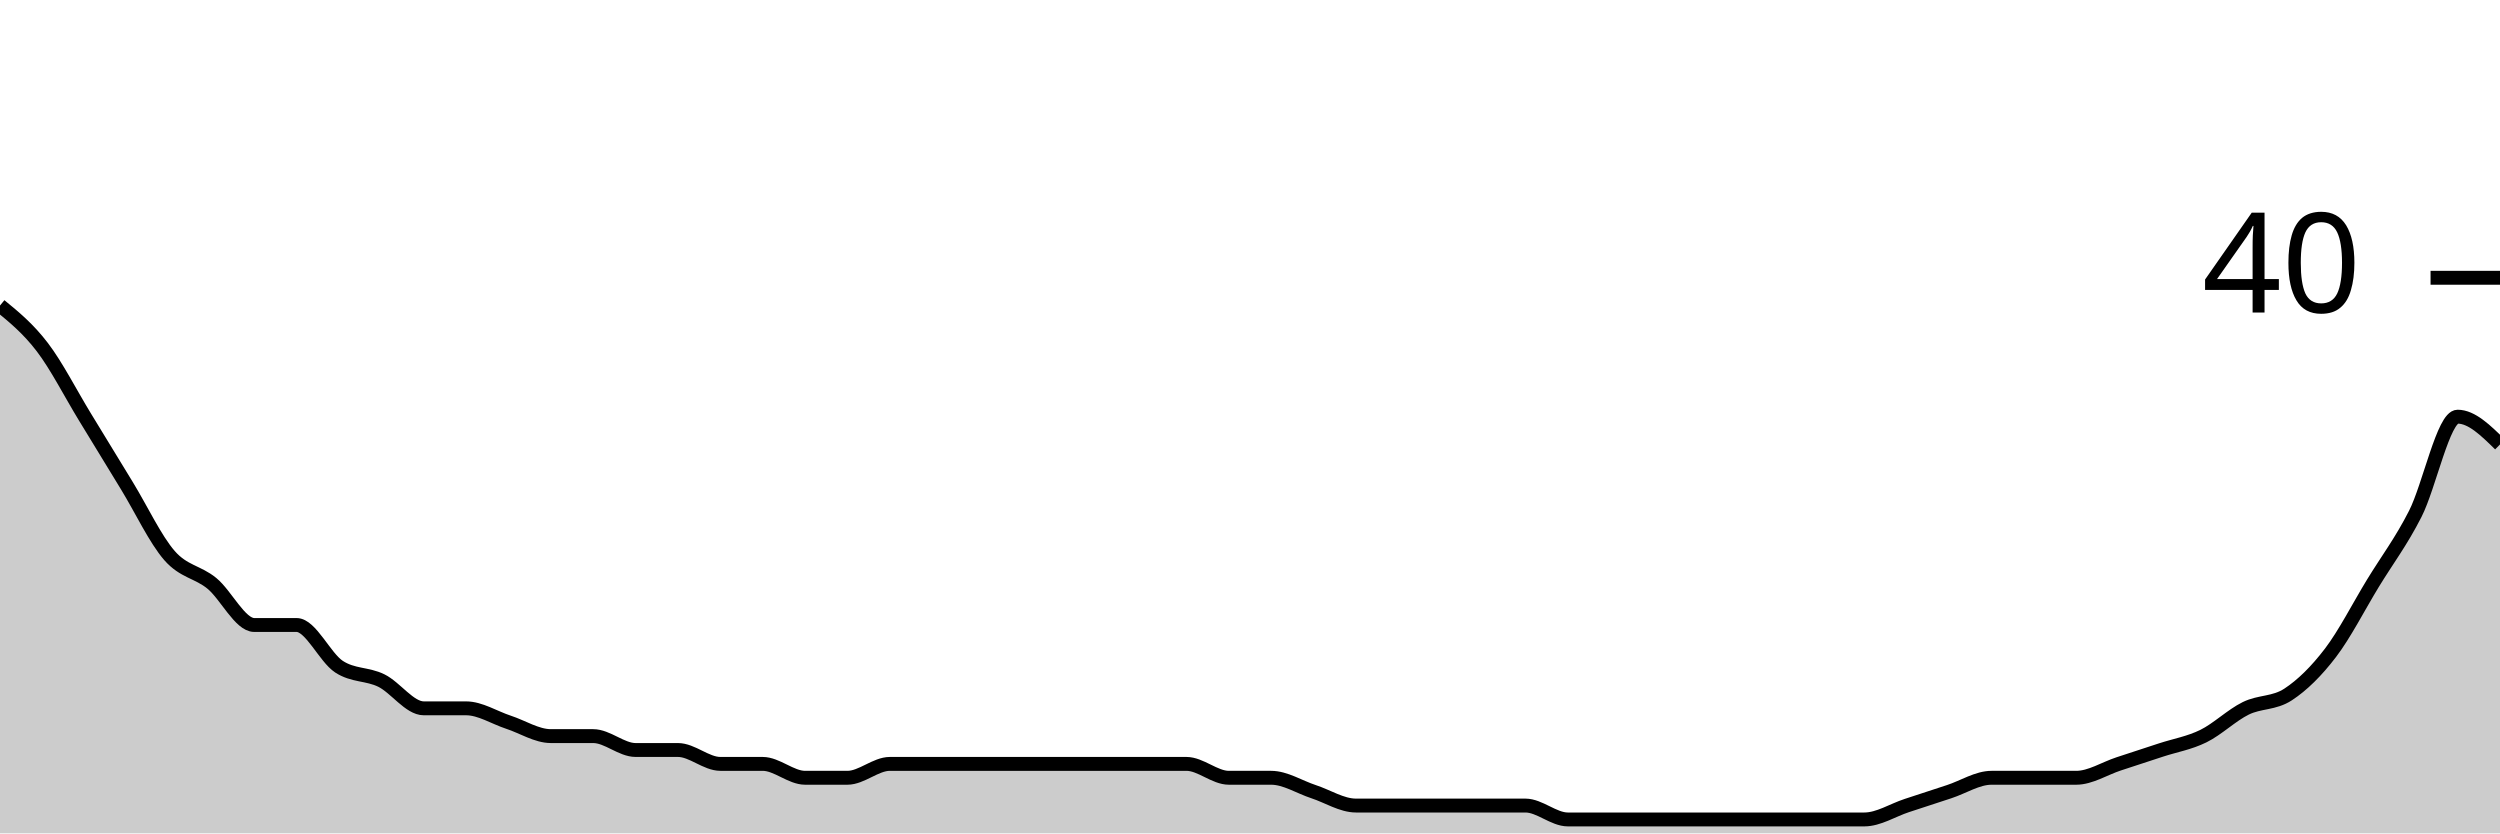
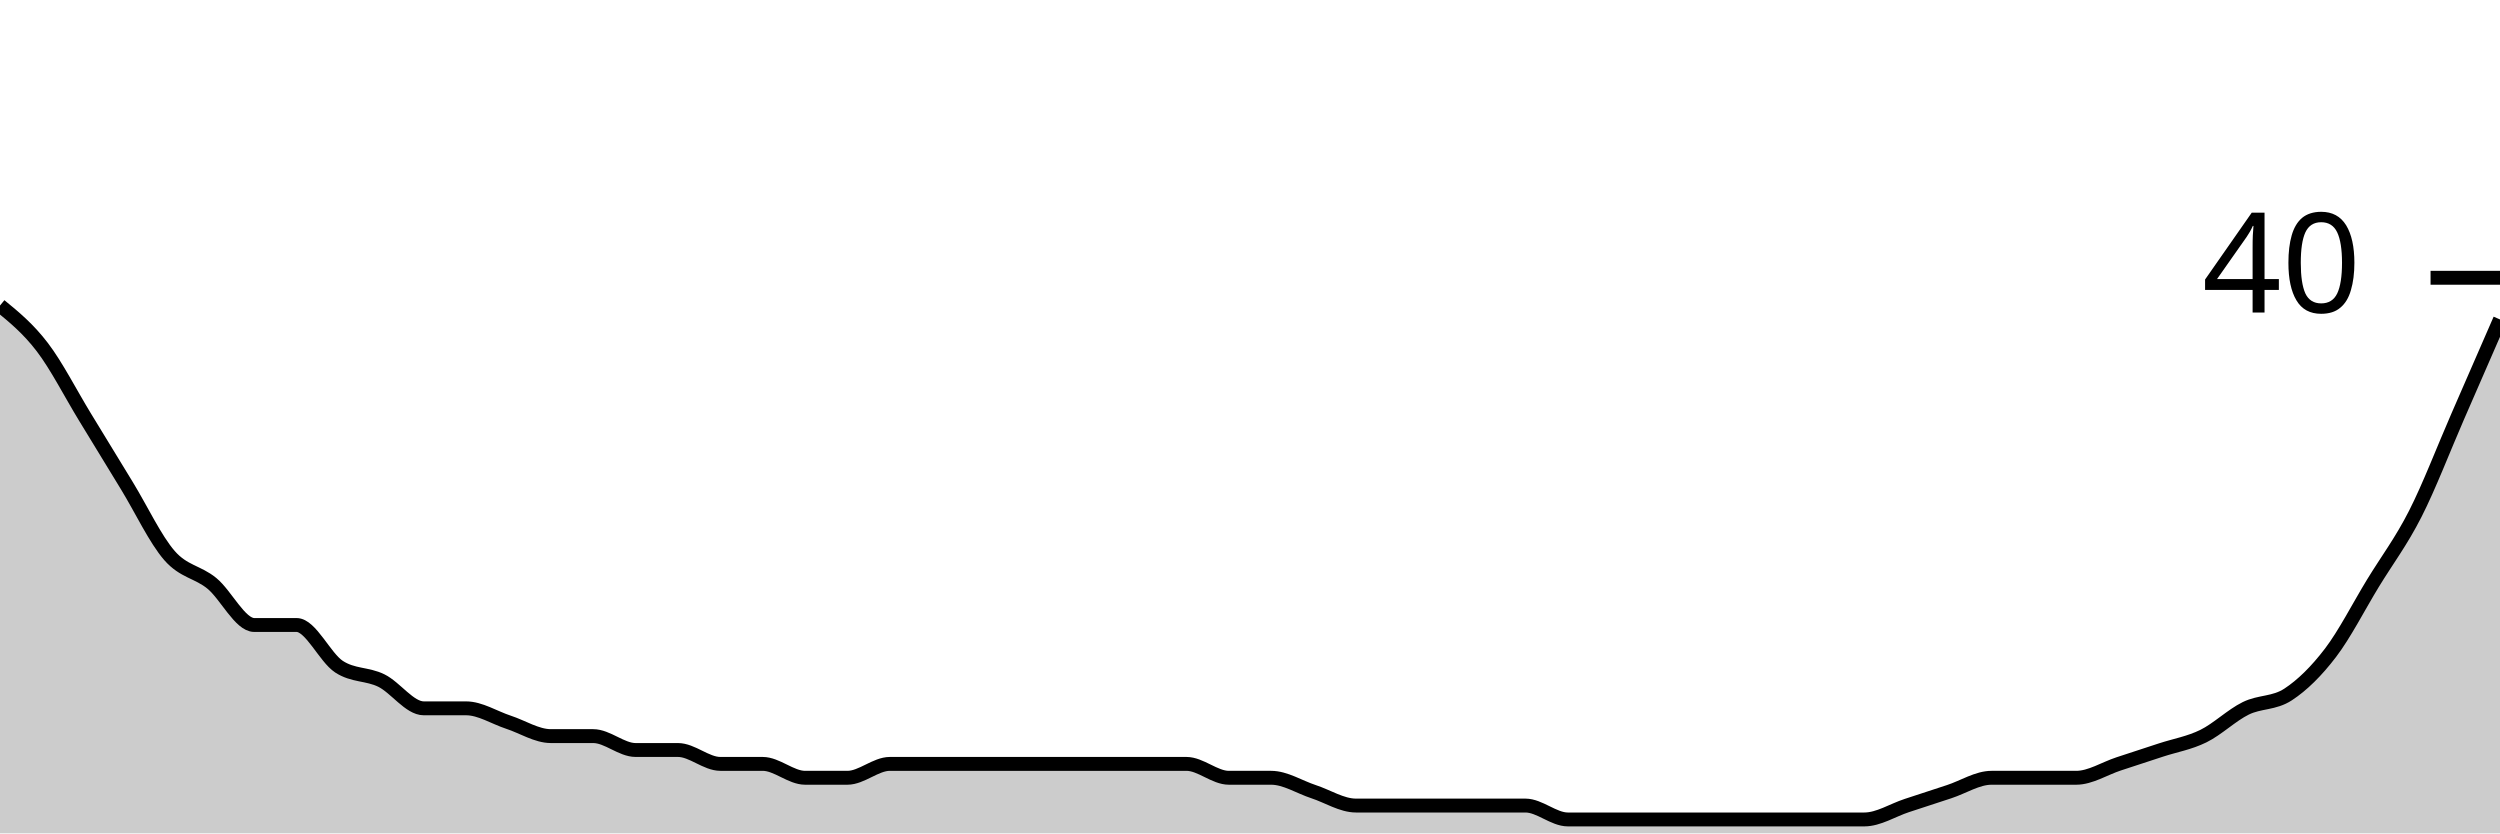
<svg xmlns="http://www.w3.org/2000/svg" viewBox="0 0 180 60">
  <g transform="translate(0,20)">
-     <path class="area" fill="rgba(0, 0, 0, 0.2)" d="M0,2C1.017,2.833,2.034,3.667,3.051,5C4.068,6.333,5.085,8.333,6.102,10C7.119,11.667,8.136,13.333,9.153,15C10.169,16.667,11.186,18.833,12.203,20C13.22,21.167,14.237,21.167,15.254,22C16.271,22.833,17.288,25,18.305,25C19.322,25,20.339,25,21.356,25C22.373,25,23.39,27.333,24.407,28C25.424,28.667,26.441,28.5,27.458,29C28.475,29.5,29.492,31,30.508,31C31.525,31,32.542,31,33.559,31C34.576,31,35.593,31.667,36.61,32C37.627,32.333,38.644,33,39.661,33C40.678,33,41.695,33,42.712,33C43.729,33,44.746,34,45.763,34C46.78,34,47.797,34,48.814,34C49.831,34,50.847,35,51.864,35C52.881,35,53.898,35,54.915,35C55.932,35,56.949,36,57.966,36C58.983,36,60,36,61.017,36C62.034,36,63.051,35,64.068,35C65.085,35,66.102,35,67.119,35C68.136,35,69.153,35,70.169,35C71.186,35,72.203,35,73.22,35C74.237,35,75.254,35,76.271,35C77.288,35,78.305,35,79.322,35C80.339,35,81.356,35,82.373,35C83.39,35,84.407,35,85.424,35C86.441,35,87.458,36,88.475,36C89.492,36,90.508,36,91.525,36C92.542,36,93.559,36.667,94.576,37C95.593,37.333,96.61,38,97.627,38C98.644,38,99.661,38,100.678,38C101.695,38,102.712,38,103.729,38C104.746,38,105.763,38,106.78,38C107.797,38,108.814,38,109.831,38C110.847,38,111.864,39,112.881,39C113.898,39,114.915,39,115.932,39C116.949,39,117.966,39,118.983,39C120,39,121.017,39,122.034,39C123.051,39,124.068,39,125.085,39C126.102,39,127.119,39,128.136,39C129.153,39,130.169,39,131.186,39C132.203,39,133.22,39,134.237,39C135.254,39,136.271,38.333,137.288,38C138.305,37.667,139.322,37.333,140.339,37C141.356,36.667,142.373,36,143.39,36C144.407,36,145.424,36,146.441,36C147.458,36,148.475,36,149.492,36C150.508,36,151.525,35.333,152.542,35C153.559,34.667,154.576,34.333,155.593,34C156.61,33.667,157.627,33.5,158.644,33C159.661,32.5,160.678,31.5,161.695,31C162.712,30.5,163.729,30.667,164.746,30C165.763,29.333,166.78,28.333,167.797,27C168.814,25.667,169.831,23.667,170.847,22C171.864,20.333,172.881,19,173.898,17C174.915,15,175.932,10,176.949,10C177.966,10,178.983,11,180,12L180,40C178.983,40,177.966,40,176.949,40C175.932,40,174.915,40,173.898,40C172.881,40,171.864,40,170.847,40C169.831,40,168.814,40,167.797,40C166.78,40,165.763,40,164.746,40C163.729,40,162.712,40,161.695,40C160.678,40,159.661,40,158.644,40C157.627,40,156.61,40,155.593,40C154.576,40,153.559,40,152.542,40C151.525,40,150.508,40,149.492,40C148.475,40,147.458,40,146.441,40C145.424,40,144.407,40,143.39,40C142.373,40,141.356,40,140.339,40C139.322,40,138.305,40,137.288,40C136.271,40,135.254,40,134.237,40C133.22,40,132.203,40,131.186,40C130.169,40,129.153,40,128.136,40C127.119,40,126.102,40,125.085,40C124.068,40,123.051,40,122.034,40C121.017,40,120,40,118.983,40C117.966,40,116.949,40,115.932,40C114.915,40,113.898,40,112.881,40C111.864,40,110.847,40,109.831,40C108.814,40,107.797,40,106.78,40C105.763,40,104.746,40,103.729,40C102.712,40,101.695,40,100.678,40C99.661,40,98.644,40,97.627,40C96.61,40,95.593,40,94.576,40C93.559,40,92.542,40,91.525,40C90.508,40,89.492,40,88.475,40C87.458,40,86.441,40,85.424,40C84.407,40,83.39,40,82.373,40C81.356,40,80.339,40,79.322,40C78.305,40,77.288,40,76.271,40C75.254,40,74.237,40,73.22,40C72.203,40,71.186,40,70.169,40C69.153,40,68.136,40,67.119,40C66.102,40,65.085,40,64.068,40C63.051,40,62.034,40,61.017,40C60,40,58.983,40,57.966,40C56.949,40,55.932,40,54.915,40C53.898,40,52.881,40,51.864,40C50.847,40,49.831,40,48.814,40C47.797,40,46.78,40,45.763,40C44.746,40,43.729,40,42.712,40C41.695,40,40.678,40,39.661,40C38.644,40,37.627,40,36.61,40C35.593,40,34.576,40,33.559,40C32.542,40,31.525,40,30.508,40C29.492,40,28.475,40,27.458,40C26.441,40,25.424,40,24.407,40C23.39,40,22.373,40,21.356,40C20.339,40,19.322,40,18.305,40C17.288,40,16.271,40,15.254,40C14.237,40,13.22,40,12.203,40C11.186,40,10.169,40,9.153,40C8.136,40,7.119,40,6.102,40C5.085,40,4.068,40,3.051,40C2.034,40,1.017,40,0,40Z" />
-     <path class="line" stroke="black" fill="none" d="M0,2C1.017,2.833,2.034,3.667,3.051,5C4.068,6.333,5.085,8.333,6.102,10C7.119,11.667,8.136,13.333,9.153,15C10.169,16.667,11.186,18.833,12.203,20C13.22,21.167,14.237,21.167,15.254,22C16.271,22.833,17.288,25,18.305,25C19.322,25,20.339,25,21.356,25C22.373,25,23.39,27.333,24.407,28C25.424,28.667,26.441,28.5,27.458,29C28.475,29.5,29.492,31,30.508,31C31.525,31,32.542,31,33.559,31C34.576,31,35.593,31.667,36.61,32C37.627,32.333,38.644,33,39.661,33C40.678,33,41.695,33,42.712,33C43.729,33,44.746,34,45.763,34C46.78,34,47.797,34,48.814,34C49.831,34,50.847,35,51.864,35C52.881,35,53.898,35,54.915,35C55.932,35,56.949,36,57.966,36C58.983,36,60,36,61.017,36C62.034,36,63.051,35,64.068,35C65.085,35,66.102,35,67.119,35C68.136,35,69.153,35,70.169,35C71.186,35,72.203,35,73.22,35C74.237,35,75.254,35,76.271,35C77.288,35,78.305,35,79.322,35C80.339,35,81.356,35,82.373,35C83.39,35,84.407,35,85.424,35C86.441,35,87.458,36,88.475,36C89.492,36,90.508,36,91.525,36C92.542,36,93.559,36.667,94.576,37C95.593,37.333,96.61,38,97.627,38C98.644,38,99.661,38,100.678,38C101.695,38,102.712,38,103.729,38C104.746,38,105.763,38,106.78,38C107.797,38,108.814,38,109.831,38C110.847,38,111.864,39,112.881,39C113.898,39,114.915,39,115.932,39C116.949,39,117.966,39,118.983,39C120,39,121.017,39,122.034,39C123.051,39,124.068,39,125.085,39C126.102,39,127.119,39,128.136,39C129.153,39,130.169,39,131.186,39C132.203,39,133.22,39,134.237,39C135.254,39,136.271,38.333,137.288,38C138.305,37.667,139.322,37.333,140.339,37C141.356,36.667,142.373,36,143.39,36C144.407,36,145.424,36,146.441,36C147.458,36,148.475,36,149.492,36C150.508,36,151.525,35.333,152.542,35C153.559,34.667,154.576,34.333,155.593,34C156.61,33.667,157.627,33.5,158.644,33C159.661,32.5,160.678,31.5,161.695,31C162.712,30.5,163.729,30.667,164.746,30C165.763,29.333,166.78,28.333,167.797,27C168.814,25.667,169.831,23.667,170.847,22C171.864,20.333,172.881,19,173.898,17C174.915,15,175.932,10,176.949,10C177.966,10,178.983,11,180,12" />
+     <path class="area" fill="rgba(0, 0, 0, 0.2)" d="M0,2C1.017,2.833,2.034,3.667,3.051,5C4.068,6.333,5.085,8.333,6.102,10C7.119,11.667,8.136,13.333,9.153,15C10.169,16.667,11.186,18.833,12.203,20C13.22,21.167,14.237,21.167,15.254,22C16.271,22.833,17.288,25,18.305,25C19.322,25,20.339,25,21.356,25C22.373,25,23.39,27.333,24.407,28C25.424,28.667,26.441,28.5,27.458,29C28.475,29.5,29.492,31,30.508,31C31.525,31,32.542,31,33.559,31C34.576,31,35.593,31.667,36.61,32C37.627,32.333,38.644,33,39.661,33C40.678,33,41.695,33,42.712,33C43.729,33,44.746,34,45.763,34C46.78,34,47.797,34,48.814,34C49.831,34,50.847,35,51.864,35C52.881,35,53.898,35,54.915,35C55.932,35,56.949,36,57.966,36C58.983,36,60,36,61.017,36C62.034,36,63.051,35,64.068,35C65.085,35,66.102,35,67.119,35C68.136,35,69.153,35,70.169,35C71.186,35,72.203,35,73.22,35C74.237,35,75.254,35,76.271,35C77.288,35,78.305,35,79.322,35C80.339,35,81.356,35,82.373,35C83.39,35,84.407,35,85.424,35C86.441,35,87.458,36,88.475,36C89.492,36,90.508,36,91.525,36C92.542,36,93.559,36.667,94.576,37C95.593,37.333,96.61,38,97.627,38C98.644,38,99.661,38,100.678,38C101.695,38,102.712,38,103.729,38C104.746,38,105.763,38,106.78,38C107.797,38,108.814,38,109.831,38C110.847,38,111.864,39,112.881,39C113.898,39,114.915,39,115.932,39C116.949,39,117.966,39,118.983,39C120,39,121.017,39,122.034,39C123.051,39,124.068,39,125.085,39C126.102,39,127.119,39,128.136,39C129.153,39,130.169,39,131.186,39C132.203,39,133.22,39,134.237,39C135.254,39,136.271,38.333,137.288,38C138.305,37.667,139.322,37.333,140.339,37C141.356,36.667,142.373,36,143.39,36C144.407,36,145.424,36,146.441,36C147.458,36,148.475,36,149.492,36C150.508,36,151.525,35.333,152.542,35C153.559,34.667,154.576,34.333,155.593,34C156.61,33.667,157.627,33.5,158.644,33C159.661,32.5,160.678,31.5,161.695,31C162.712,30.5,163.729,30.667,164.746,30C165.763,29.333,166.78,28.333,167.797,27C168.814,25.667,169.831,23.667,170.847,22C171.864,20.333,172.881,19,173.898,17C174.915,15,175.932,12.333,176.949,10C177.966,7.667,178.983,5.333,180,3L180,40C178.983,40,177.966,40,176.949,40C175.932,40,174.915,40,173.898,40C172.881,40,171.864,40,170.847,40C169.831,40,168.814,40,167.797,40C166.78,40,165.763,40,164.746,40C163.729,40,162.712,40,161.695,40C160.678,40,159.661,40,158.644,40C157.627,40,156.61,40,155.593,40C154.576,40,153.559,40,152.542,40C151.525,40,150.508,40,149.492,40C148.475,40,147.458,40,146.441,40C145.424,40,144.407,40,143.39,40C142.373,40,141.356,40,140.339,40C139.322,40,138.305,40,137.288,40C136.271,40,135.254,40,134.237,40C133.22,40,132.203,40,131.186,40C130.169,40,129.153,40,128.136,40C127.119,40,126.102,40,125.085,40C124.068,40,123.051,40,122.034,40C121.017,40,120,40,118.983,40C117.966,40,116.949,40,115.932,40C114.915,40,113.898,40,112.881,40C111.864,40,110.847,40,109.831,40C108.814,40,107.797,40,106.78,40C105.763,40,104.746,40,103.729,40C102.712,40,101.695,40,100.678,40C99.661,40,98.644,40,97.627,40C96.61,40,95.593,40,94.576,40C93.559,40,92.542,40,91.525,40C90.508,40,89.492,40,88.475,40C87.458,40,86.441,40,85.424,40C84.407,40,83.39,40,82.373,40C81.356,40,80.339,40,79.322,40C78.305,40,77.288,40,76.271,40C75.254,40,74.237,40,73.22,40C72.203,40,71.186,40,70.169,40C69.153,40,68.136,40,67.119,40C66.102,40,65.085,40,64.068,40C63.051,40,62.034,40,61.017,40C60,40,58.983,40,57.966,40C56.949,40,55.932,40,54.915,40C53.898,40,52.881,40,51.864,40C50.847,40,49.831,40,48.814,40C47.797,40,46.78,40,45.763,40C44.746,40,43.729,40,42.712,40C41.695,40,40.678,40,39.661,40C38.644,40,37.627,40,36.61,40C35.593,40,34.576,40,33.559,40C32.542,40,31.525,40,30.508,40C29.492,40,28.475,40,27.458,40C26.441,40,25.424,40,24.407,40C23.39,40,22.373,40,21.356,40C20.339,40,19.322,40,18.305,40C17.288,40,16.271,40,15.254,40C14.237,40,13.22,40,12.203,40C11.186,40,10.169,40,9.153,40C8.136,40,7.119,40,6.102,40C5.085,40,4.068,40,3.051,40C2.034,40,1.017,40,0,40Z" />
+     <path class="line" stroke="black" fill="none" d="M0,2C1.017,2.833,2.034,3.667,3.051,5C4.068,6.333,5.085,8.333,6.102,10C7.119,11.667,8.136,13.333,9.153,15C10.169,16.667,11.186,18.833,12.203,20C13.22,21.167,14.237,21.167,15.254,22C16.271,22.833,17.288,25,18.305,25C19.322,25,20.339,25,21.356,25C22.373,25,23.39,27.333,24.407,28C25.424,28.667,26.441,28.5,27.458,29C28.475,29.5,29.492,31,30.508,31C31.525,31,32.542,31,33.559,31C34.576,31,35.593,31.667,36.61,32C37.627,32.333,38.644,33,39.661,33C40.678,33,41.695,33,42.712,33C43.729,33,44.746,34,45.763,34C46.78,34,47.797,34,48.814,34C49.831,34,50.847,35,51.864,35C52.881,35,53.898,35,54.915,35C55.932,35,56.949,36,57.966,36C58.983,36,60,36,61.017,36C62.034,36,63.051,35,64.068,35C65.085,35,66.102,35,67.119,35C68.136,35,69.153,35,70.169,35C71.186,35,72.203,35,73.22,35C74.237,35,75.254,35,76.271,35C77.288,35,78.305,35,79.322,35C80.339,35,81.356,35,82.373,35C83.39,35,84.407,35,85.424,35C86.441,35,87.458,36,88.475,36C89.492,36,90.508,36,91.525,36C92.542,36,93.559,36.667,94.576,37C95.593,37.333,96.61,38,97.627,38C98.644,38,99.661,38,100.678,38C101.695,38,102.712,38,103.729,38C104.746,38,105.763,38,106.78,38C107.797,38,108.814,38,109.831,38C110.847,38,111.864,39,112.881,39C113.898,39,114.915,39,115.932,39C116.949,39,117.966,39,118.983,39C120,39,121.017,39,122.034,39C123.051,39,124.068,39,125.085,39C126.102,39,127.119,39,128.136,39C129.153,39,130.169,39,131.186,39C132.203,39,133.22,39,134.237,39C135.254,39,136.271,38.333,137.288,38C138.305,37.667,139.322,37.333,140.339,37C141.356,36.667,142.373,36,143.39,36C144.407,36,145.424,36,146.441,36C147.458,36,148.475,36,149.492,36C150.508,36,151.525,35.333,152.542,35C153.559,34.667,154.576,34.333,155.593,34C156.61,33.667,157.627,33.5,158.644,33C159.661,32.5,160.678,31.5,161.695,31C162.712,30.5,163.729,30.667,164.746,30C165.763,29.333,166.78,28.333,167.797,27C168.814,25.667,169.831,23.667,170.847,22C171.864,20.333,172.881,19,173.898,17C174.915,15,175.932,12.333,176.949,10C177.966,7.667,178.983,5.333,180,3" />
    <path class="axis-ceiling" stroke-width="1" stroke="black" fill="none" d="M175,0L180,0" />
    <text class="axis-ceiling-label" font-family="sans-serif" text-anchor="end" font-size="10px" x="170" y="2.5">40</text>
  </g>
</svg>
